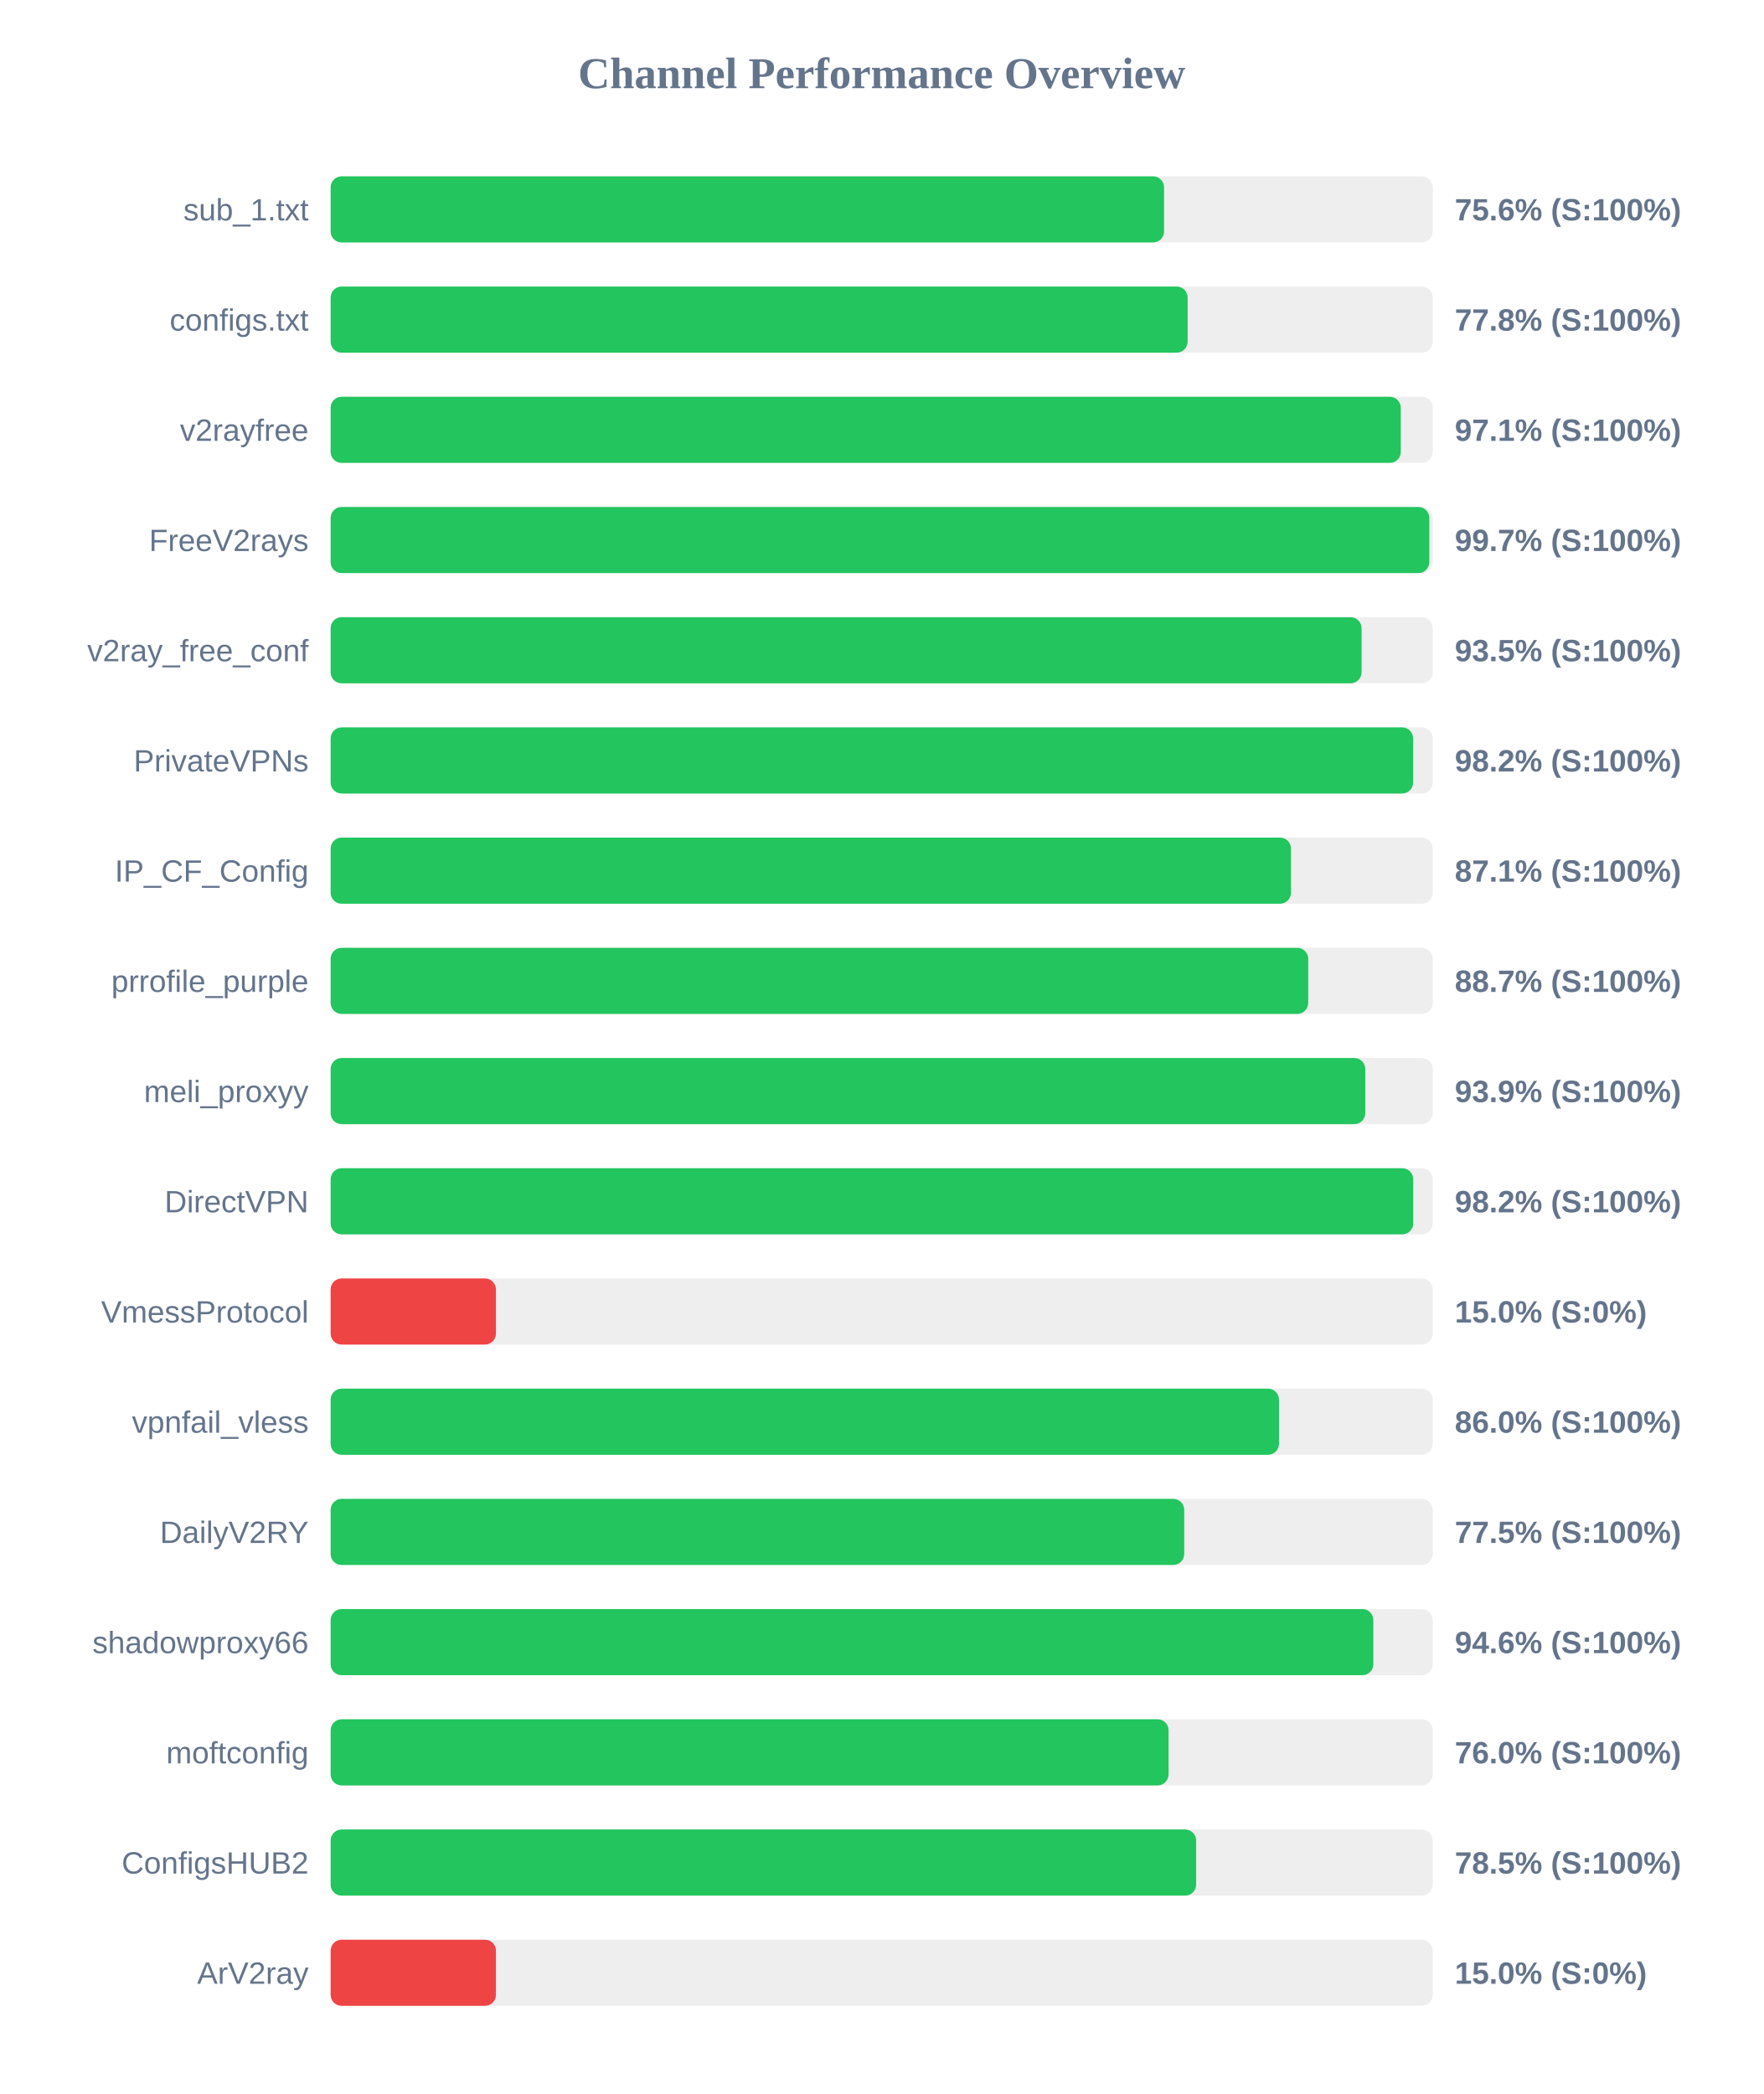
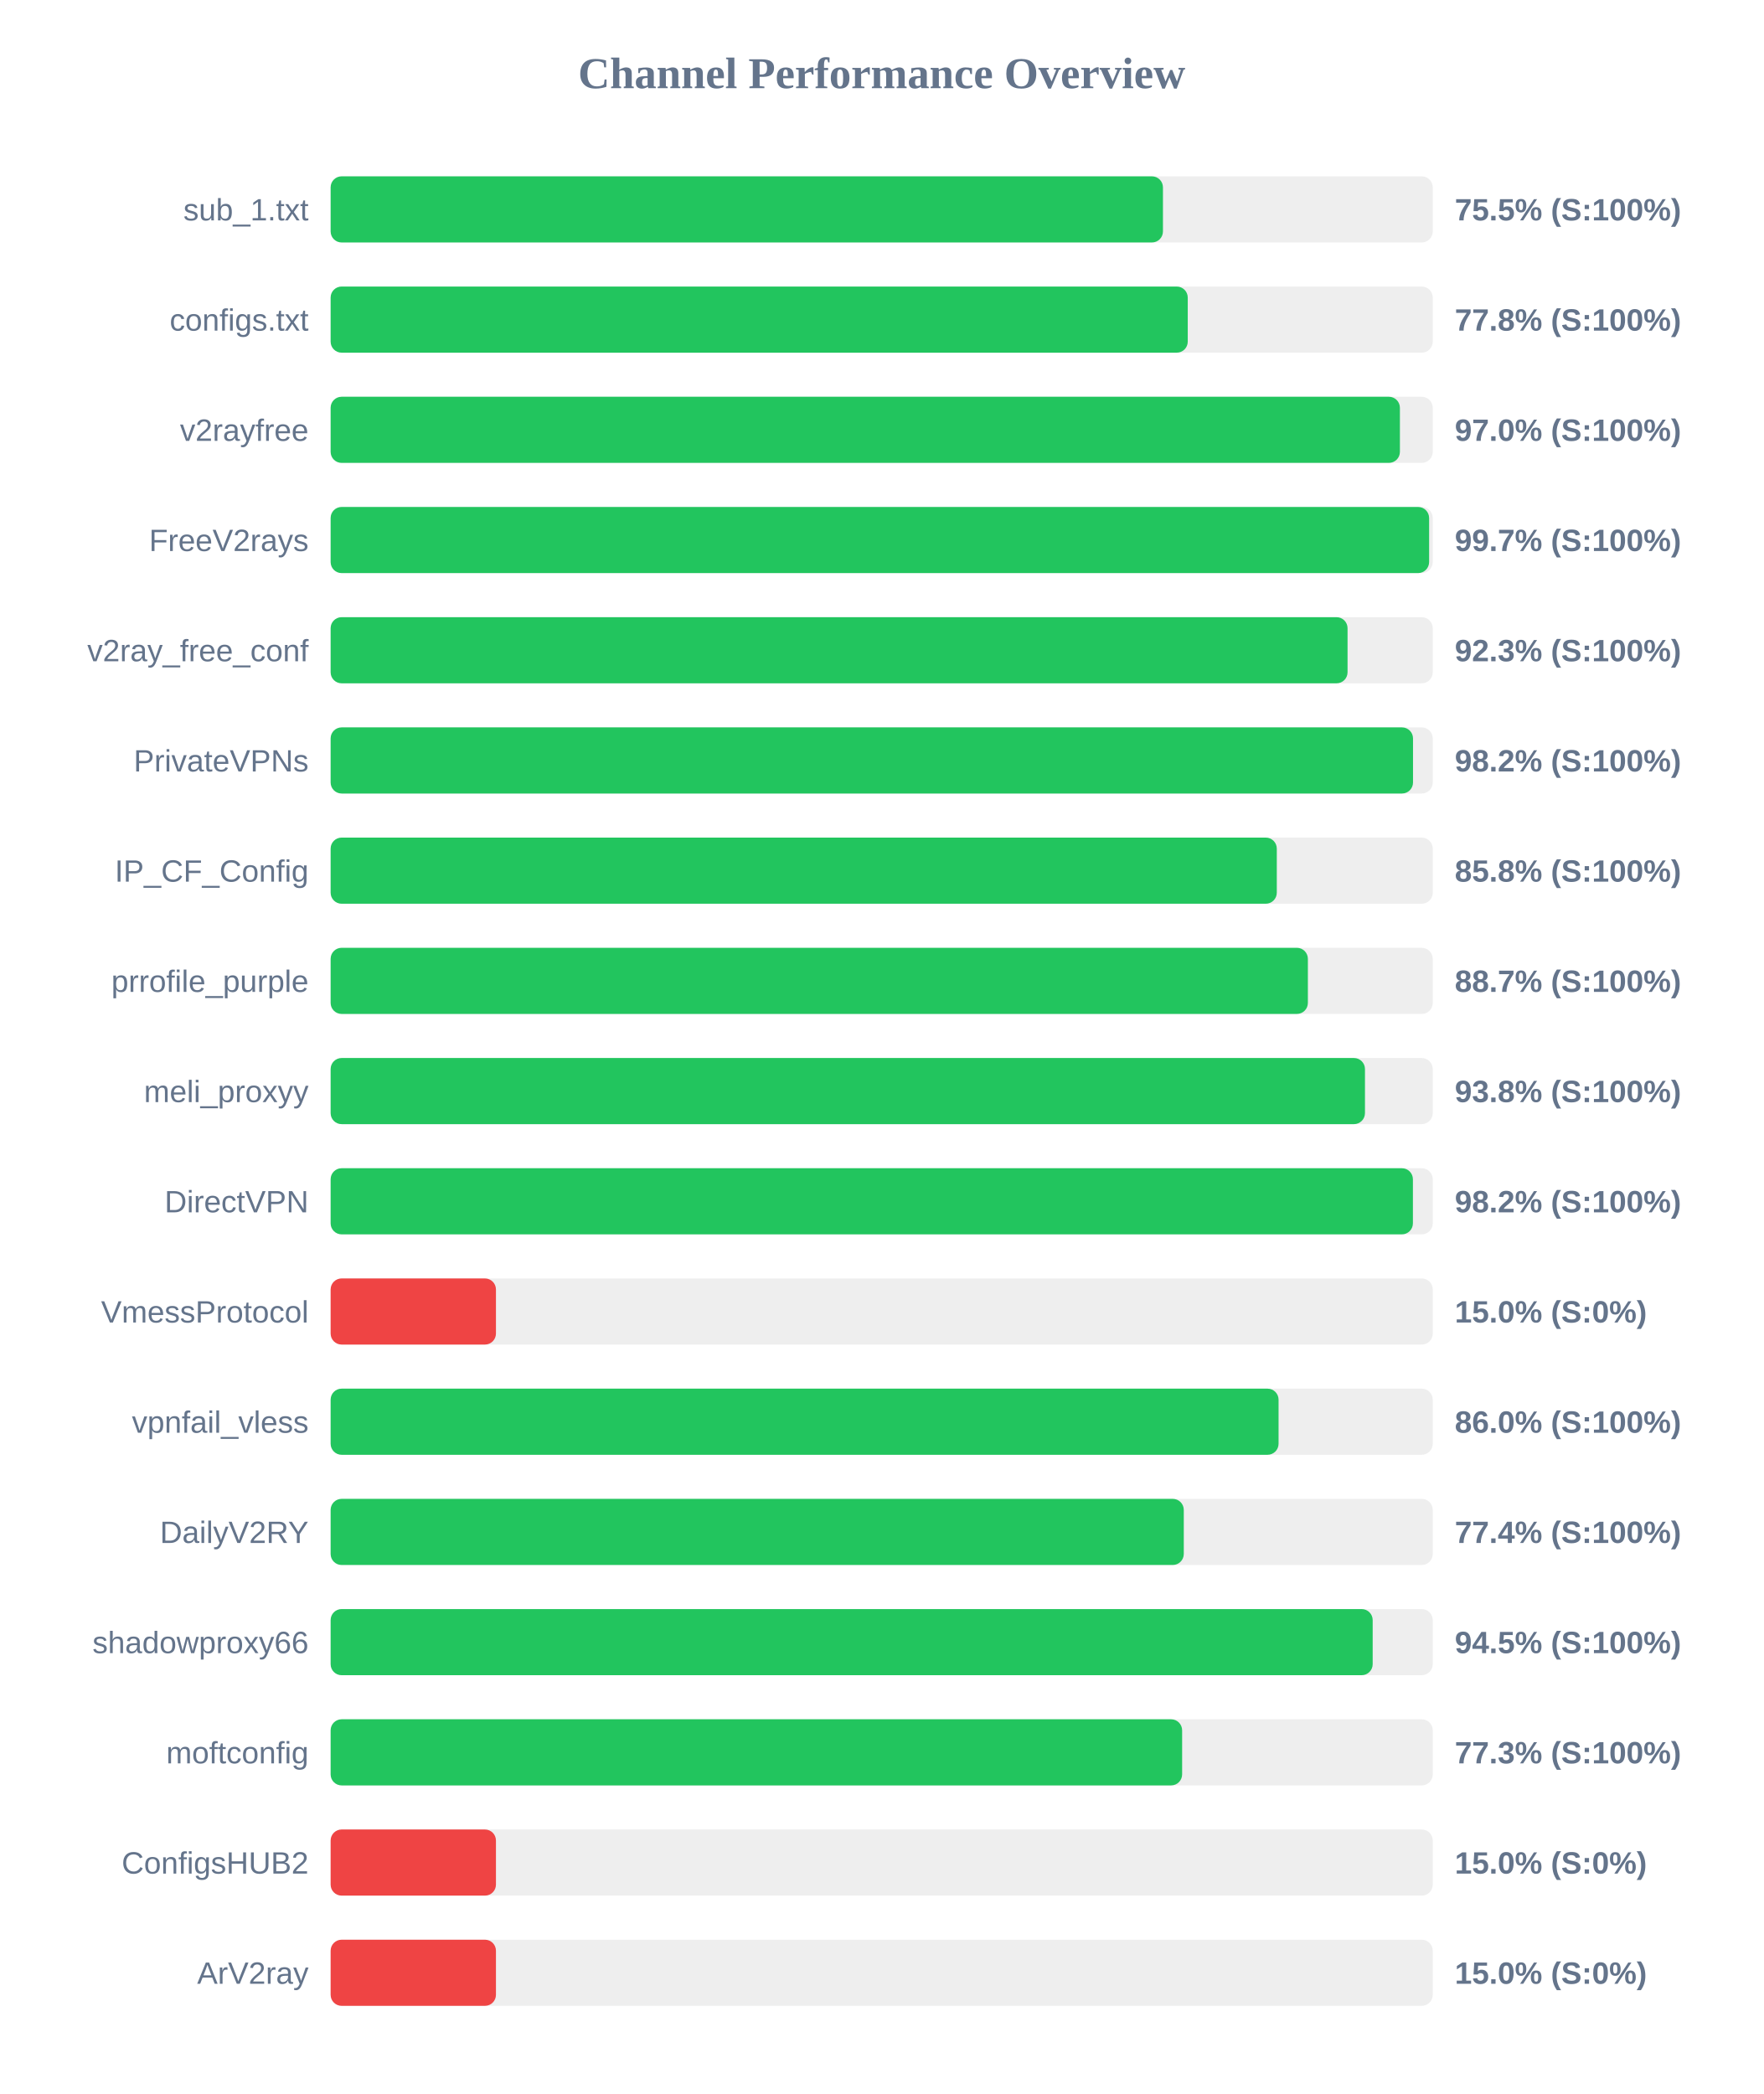
<svg xmlns="http://www.w3.org/2000/svg" width="800" height="950" version="1.1">
  <style>
        .row { font: 14px Arial; fill: #64748b; }
        .score { font: bold 14px Arial; fill: #64748b; }
    </style>
  <text x="400" y="40" text-anchor="middle" font-size="20px" font-weight="bold" fill="#64748b">Channel Performance Overview</text>
  <rect x="150" y="80" width="500" height="30" fill="#eee" rx="5" />
-   <rect x="150" y="80" width="378.1" height="30" fill="#22c55e" rx="5" />
+   <rect x="150" y="80" width="377.6" height="30" fill="#22c55e" rx="5" />
  <text x="140" y="100" text-anchor="end" class="row">sub_1.txt</text>
-   <text x="660" y="100" text-anchor="start" class="score">75.6% (S:100%)</text>
+   <text x="660" y="100" text-anchor="start" class="score">75.5% (S:100%)</text>
  <rect x="150" y="130" width="500" height="30" fill="#eee" rx="5" />
-   <rect x="150" y="130" width="388.8" height="30" fill="#22c55e" rx="5" />
+   <rect x="150" y="130" width="388.85" height="30" fill="#22c55e" rx="5" />
  <text x="140" y="150" text-anchor="end" class="row">configs.txt</text>
  <text x="660" y="150" text-anchor="start" class="score">77.8% (S:100%)</text>
  <rect x="150" y="180" width="500" height="30" fill="#eee" rx="5" />
-   <rect x="150" y="180" width="485.5" height="30" fill="#22c55e" rx="5" />
+   <rect x="150" y="180" width="485.1" height="30" fill="#22c55e" rx="5" />
  <text x="140" y="200" text-anchor="end" class="row">v2rayfree</text>
-   <text x="660" y="200" text-anchor="start" class="score">97.1% (S:100%)</text>
+   <text x="660" y="200" text-anchor="start" class="score">97.0% (S:100%)</text>
  <rect x="150" y="230" width="500" height="30" fill="#eee" rx="5" />
-   <rect x="150" y="230" width="498.45" height="30" fill="#22c55e" rx="5" />
+   <rect x="150" y="230" width="498.35" height="30" fill="#22c55e" rx="5" />
  <text x="140" y="250" text-anchor="end" class="row">FreeV2rays</text>
  <text x="660" y="250" text-anchor="start" class="score">99.7% (S:100%)</text>
  <rect x="150" y="280" width="500" height="30" fill="#eee" rx="5" />
-   <rect x="150" y="280" width="467.7" height="30" fill="#22c55e" rx="5" />
+   <rect x="150" y="280" width="461.35" height="30" fill="#22c55e" rx="5" />
  <text x="140" y="300" text-anchor="end" class="row">v2ray_free_conf</text>
-   <text x="660" y="300" text-anchor="start" class="score">93.5% (S:100%)</text>
+   <text x="660" y="300" text-anchor="start" class="score">92.3% (S:100%)</text>
  <rect x="150" y="330" width="500" height="30" fill="#eee" rx="5" />
-   <rect x="150" y="330" width="491.1" height="30" fill="#22c55e" rx="5" />
+   <rect x="150" y="330" width="491.05" height="30" fill="#22c55e" rx="5" />
  <text x="140" y="350" text-anchor="end" class="row">PrivateVPNs</text>
  <text x="660" y="350" text-anchor="start" class="score">98.2% (S:100%)</text>
  <rect x="150" y="380" width="500" height="30" fill="#eee" rx="5" />
-   <rect x="150" y="380" width="435.7" height="30" fill="#22c55e" rx="5" />
+   <rect x="150" y="380" width="429.25" height="30" fill="#22c55e" rx="5" />
  <text x="140" y="400" text-anchor="end" class="row">IP_CF_Config</text>
-   <text x="660" y="400" text-anchor="start" class="score">87.1% (S:100%)</text>
+   <text x="660" y="400" text-anchor="start" class="score">85.8% (S:100%)</text>
  <rect x="150" y="430" width="500" height="30" fill="#eee" rx="5" />
-   <rect x="150" y="430" width="443.5" height="30" fill="#22c55e" rx="5" />
+   <rect x="150" y="430" width="443.35" height="30" fill="#22c55e" rx="5" />
  <text x="140" y="450" text-anchor="end" class="row">prrofile_purple</text>
  <text x="660" y="450" text-anchor="start" class="score">88.7% (S:100%)</text>
  <rect x="150" y="480" width="500" height="30" fill="#eee" rx="5" />
-   <rect x="150" y="480" width="469.4" height="30" fill="#22c55e" rx="5" />
+   <rect x="150" y="480" width="469.25" height="30" fill="#22c55e" rx="5" />
  <text x="140" y="500" text-anchor="end" class="row">meli_proxyy</text>
-   <text x="660" y="500" text-anchor="start" class="score">93.9% (S:100%)</text>
+   <text x="660" y="500" text-anchor="start" class="score">93.8% (S:100%)</text>
  <rect x="150" y="530" width="500" height="30" fill="#eee" rx="5" />
-   <rect x="150" y="530" width="491.15" height="30" fill="#22c55e" rx="5" />
+   <rect x="150" y="530" width="491.0" height="30" fill="#22c55e" rx="5" />
  <text x="140" y="550" text-anchor="end" class="row">DirectVPN</text>
  <text x="660" y="550" text-anchor="start" class="score">98.2% (S:100%)</text>
  <rect x="150" y="580" width="500" height="30" fill="#eee" rx="5" />
  <rect x="150" y="580" width="75.0" height="30" fill="#ef4444" rx="5" />
  <text x="140" y="600" text-anchor="end" class="row">VmessProtocol</text>
  <text x="660" y="600" text-anchor="start" class="score">15.0% (S:0%)</text>
  <rect x="150" y="630" width="500" height="30" fill="#eee" rx="5" />
-   <rect x="150" y="630" width="430.25" height="30" fill="#22c55e" rx="5" />
+   <rect x="150" y="630" width="430.05" height="30" fill="#22c55e" rx="5" />
  <text x="140" y="650" text-anchor="end" class="row">vpnfail_vless</text>
  <text x="660" y="650" text-anchor="start" class="score">86.0% (S:100%)</text>
  <rect x="150" y="680" width="500" height="30" fill="#eee" rx="5" />
-   <rect x="150" y="680" width="387.25" height="30" fill="#22c55e" rx="5" />
+   <rect x="150" y="680" width="387.05" height="30" fill="#22c55e" rx="5" />
  <text x="140" y="700" text-anchor="end" class="row">DailyV2RY</text>
-   <text x="660" y="700" text-anchor="start" class="score">77.5% (S:100%)</text>
+   <text x="660" y="700" text-anchor="start" class="score">77.4% (S:100%)</text>
  <rect x="150" y="730" width="500" height="30" fill="#eee" rx="5" />
-   <rect x="150" y="730" width="473.05" height="30" fill="#22c55e" rx="5" />
+   <rect x="150" y="730" width="472.75" height="30" fill="#22c55e" rx="5" />
  <text x="140" y="750" text-anchor="end" class="row">shadowproxy66</text>
-   <text x="660" y="750" text-anchor="start" class="score">94.6% (S:100%)</text>
+   <text x="660" y="750" text-anchor="start" class="score">94.5% (S:100%)</text>
  <rect x="150" y="780" width="500" height="30" fill="#eee" rx="5" />
-   <rect x="150" y="780" width="380.15" height="30" fill="#22c55e" rx="5" />
+   <rect x="150" y="780" width="386.3" height="30" fill="#22c55e" rx="5" />
  <text x="140" y="800" text-anchor="end" class="row">moftconfig</text>
-   <text x="660" y="800" text-anchor="start" class="score">76.0% (S:100%)</text>
+   <text x="660" y="800" text-anchor="start" class="score">77.3% (S:100%)</text>
  <rect x="150" y="830" width="500" height="30" fill="#eee" rx="5" />
-   <rect x="150" y="830" width="392.65" height="30" fill="#22c55e" rx="5" />
+   <rect x="150" y="830" width="75.0" height="30" fill="#ef4444" rx="5" />
  <text x="140" y="850" text-anchor="end" class="row">ConfigsHUB2</text>
-   <text x="660" y="850" text-anchor="start" class="score">78.5% (S:100%)</text>
+   <text x="660" y="850" text-anchor="start" class="score">15.0% (S:0%)</text>
  <rect x="150" y="880" width="500" height="30" fill="#eee" rx="5" />
  <rect x="150" y="880" width="75.0" height="30" fill="#ef4444" rx="5" />
  <text x="140" y="900" text-anchor="end" class="row">ArV2ray</text>
  <text x="660" y="900" text-anchor="start" class="score">15.0% (S:0%)</text>
</svg>
